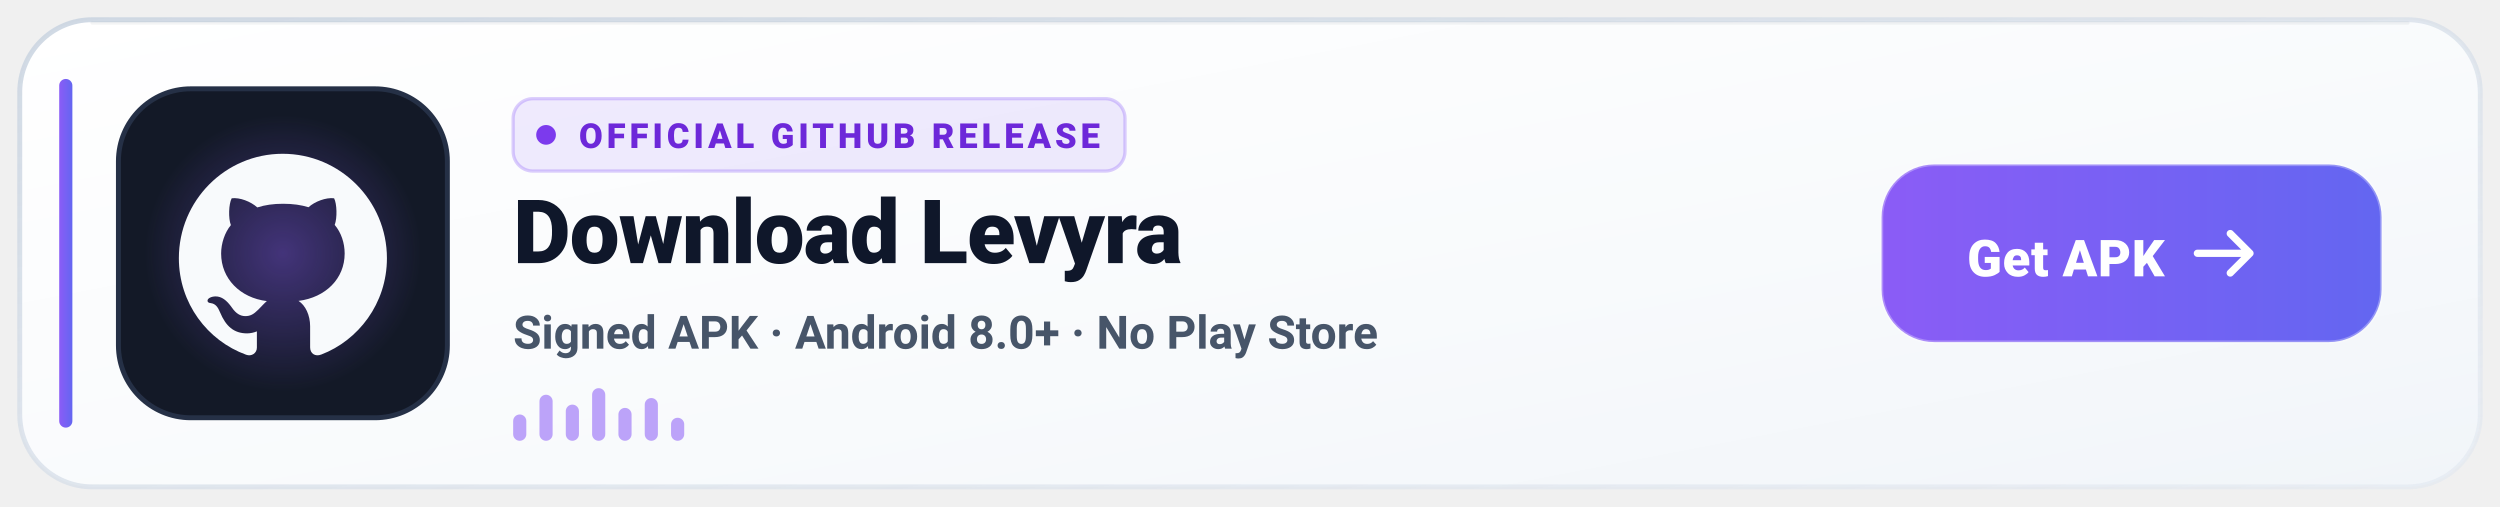
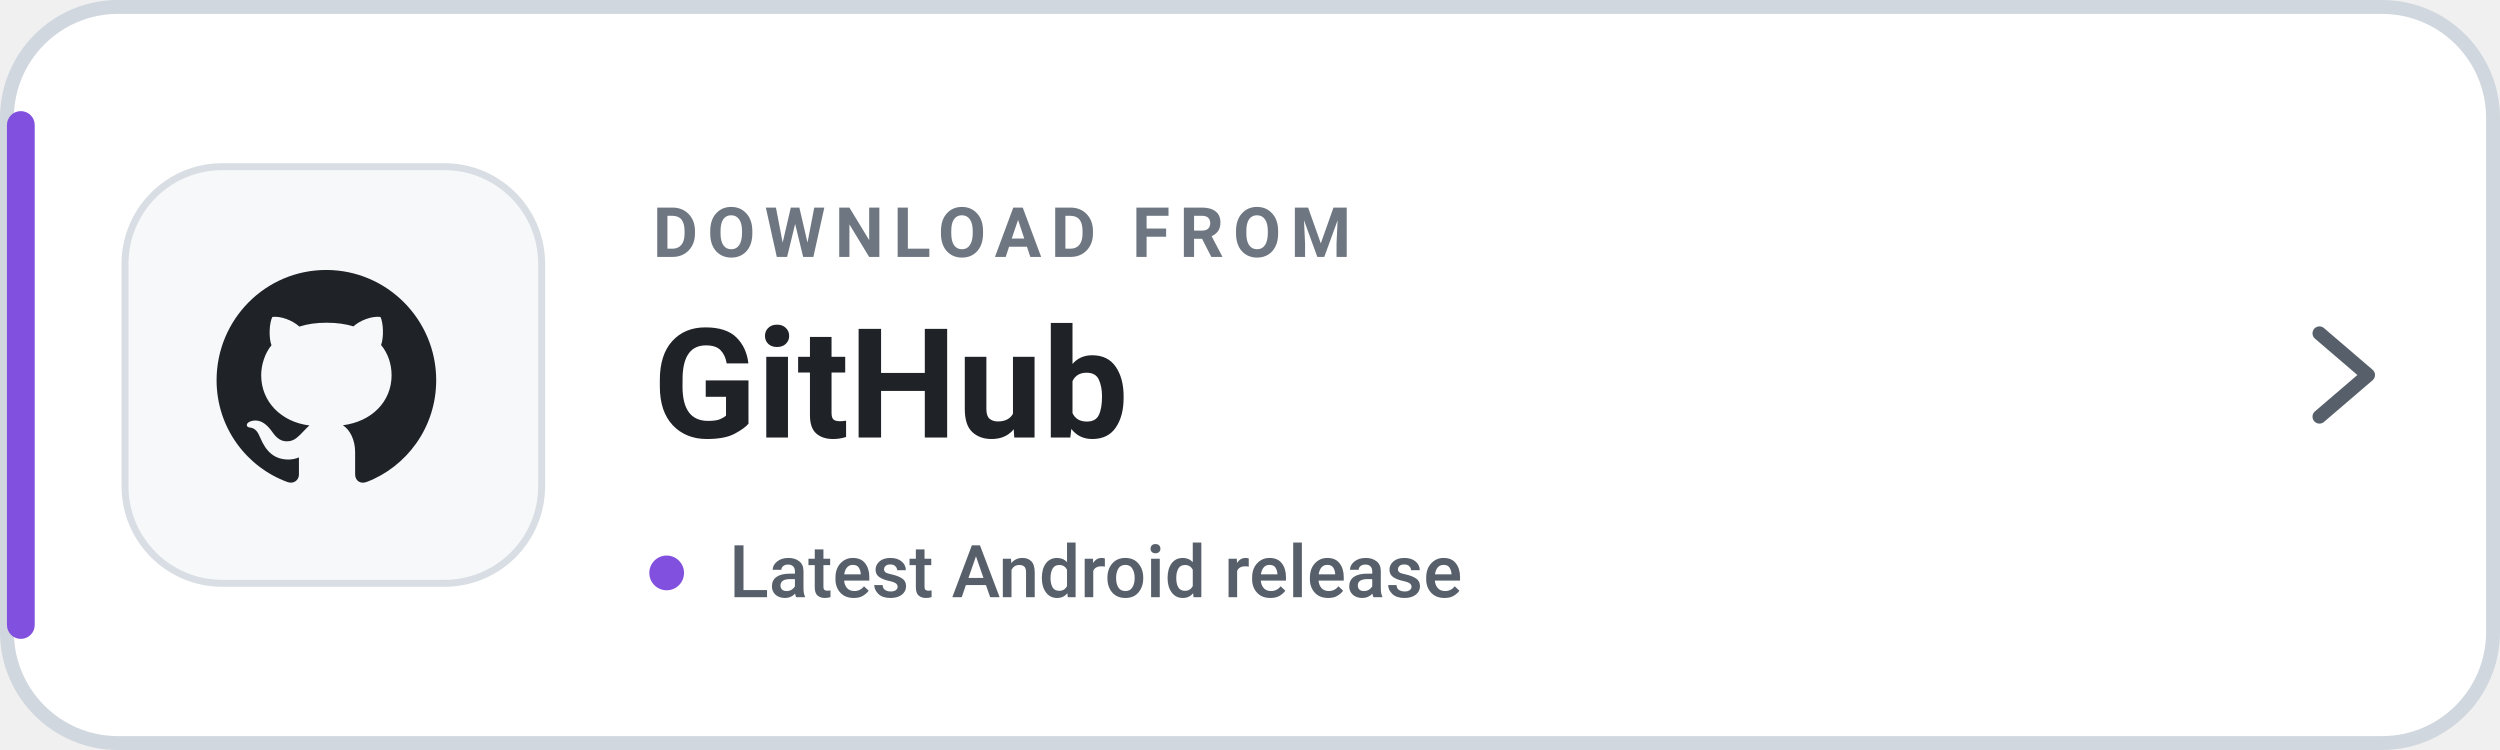
- <svg xmlns="http://www.w3.org/2000/svg" width="760" height="154" viewBox="0 0 760 154" role="img" aria-label="Download Levyra from GitHub Releases">
-   <defs>
-     <linearGradient id="gh-bg-light" x1="0" y1="0" x2="1" y2="1">
-       <stop offset="0%" stop-color="#FFFFFF" />
-       <stop offset="60%" stop-color="#F8FAFC" />
-       <stop offset="100%" stop-color="#F1F5F9" />
-     </linearGradient>
-     <linearGradient id="gh-border-light" x1="0" y1="0" x2="1" y2="1">
-       <stop offset="0%" stop-color="#CBD5E1" stop-opacity="0.9" />
-       <stop offset="100%" stop-color="#E2E8F0" stop-opacity="0.6" />
-     </linearGradient>
-     <linearGradient id="gh-accent-light" x1="0" y1="0" x2="1" y2="0">
-       <stop offset="0%" stop-color="#8B5CF6" />
-       <stop offset="100%" stop-color="#6366F1" />
-     </linearGradient>
-     <radialGradient id="gh-glow-light" cx="50%" cy="50%" r="50%">
-       <stop offset="0%" stop-color="#8B5CF6" stop-opacity="0.4" />
-       <stop offset="100%" stop-color="#8B5CF6" stop-opacity="0" />
-     </radialGradient>
-   </defs>
-   <rect x="6" y="6" width="748" height="142" rx="22" fill="url(#gh-bg-light)" stroke="url(#gh-border-light)" stroke-width="1.5" />
-   <path d="M28 7h704" stroke="#0F172A" stroke-opacity="0.05" stroke-linecap="round" />
-   <rect x="18" y="24" width="4" height="106" rx="2" fill="url(#gh-accent-light)" />
-   <rect x="36" y="27" width="100" height="100" rx="22" fill="#131927" stroke="#253046" stroke-width="1.5" />
-   <circle cx="86" cy="77" r="42" fill="url(#gh-glow-light)" />
-   <g transform="translate(53 44) scale(2.75)">
-     <path fill="#F8FAFC" d="M10.226 17.284c-2.965-.36-5.054-2.493-5.054-5.256 0-1.123.404-2.336 1.078-3.144-.292-.741-.247-2.314.09-2.965.898-.112 2.111.36 2.83 1.01.853-.269 1.752-.404 2.853-.404 1.1 0 1.999.135 2.807.382.696-.629 1.932-1.1 2.83-.988.315.606.36 2.179.067 2.942.72.854 1.101 2 1.101 3.167 0 2.763-2.089 4.852-5.098 5.234.763.494 1.28 1.572 1.28 2.807v2.336c0 .674.561 1.056 1.235.786 4.066-1.55 7.255-5.615 7.255-10.646C23.5 6.188 18.334 1 11.978 1 5.62 1 .5 6.188.5 12.545c0 4.986 3.167 9.12 7.435 10.669.606.225 1.19-.18 1.19-.786V20.63a2.9 2.9 0 0 1-1.078.224c-1.483 0-2.359-.808-2.987-2.313-.247-.607-.517-.966-1.034-1.033-.27-.023-.359-.135-.359-.27 0-.27.45-.471.898-.471.652 0 1.213.404 1.797 1.235.45.651.921.943 1.483.943.561 0 .92-.202 1.437-.719.382-.381.674-.718.944-.943" />
+ <svg xmlns="http://www.w3.org/2000/svg" width="360" height="108" viewBox="0 0 360 108" role="img" aria-label="Download Levyra from GitHub Releases">
+   <rect x="1" y="1" width="358" height="106" rx="16" fill="#FFFFFF" stroke="#D0D7DE" stroke-width="2" />
+   <rect x="1" y="16" width="4" height="76" rx="2" fill="#8250DF" />
+   <rect x="18" y="24" width="60" height="60" rx="14" fill="#F6F8FA" stroke="#D8DEE4" />
+   <g transform="translate(4 15.5) scale(.5)">
+     <g transform="translate(53 44) scale(2.75)">
+       <path fill="#1F2328" d="M10.226 17.284c-2.965-.36-5.054-2.493-5.054-5.256 0-1.123.404-2.336 1.078-3.144-.292-.741-.247-2.314.09-2.965.898-.112 2.111.36 2.83 1.01.853-.269 1.752-.404 2.853-.404 1.1 0 1.999.135 2.807.382.696-.629 1.932-1.1 2.83-.988.315.606.36 2.179.067 2.942.72.854 1.101 2 1.101 3.167 0 2.763-2.089 4.852-5.098 5.234.763.494 1.28 1.572 1.28 2.807v2.336c0 .674.561 1.056 1.235.786 4.066-1.55 7.255-5.615 7.255-10.646C23.5 6.188 18.334 1 11.978 1 5.62 1 .5 6.188.5 12.545c0 4.986 3.167 9.12 7.435 10.669.606.225 1.19-.18 1.19-.786V20.63a2.9 2.9 0 0 1-1.078.224c-1.483 0-2.359-.808-2.987-2.313-.247-.607-.517-.966-1.034-1.033-.27-.023-.359-.135-.359-.27 0-.27.45-.471.898-.471.652 0 1.213.404 1.797 1.235.45.651.921.943 1.483.943.561 0 .92-.202 1.437-.719.382-.381.674-.718.944-.943" />
+     </g>
  </g>
-   <g transform="translate(156 30)">
-     <rect width="186" height="22" rx="6" fill="#8B5CF6" fill-opacity="0.12" stroke="#8B5CF6" stroke-opacity="0.3" />
-     <circle cx="10" cy="11" r="3" fill="#7C3AED" />
-     <text x="20" y="15" fill="#6D28D9" font-family="-apple-system,BlinkMacSystemFont,'Segoe UI',Roboto,Helvetica,sans-serif" font-size="10.5" font-weight="800" letter-spacing="1.2">OFFICIAL GITHUB RELEASE</text>
-   </g>
-   <text x="156" y="80" fill="#0F172A" font-family="-apple-system,BlinkMacSystemFont,'Segoe UI',Roboto,Helvetica,sans-serif" font-size="27" font-weight="800" letter-spacing="-0.3">Download Levyra</text>
-   <text x="156" y="106" fill="#475569" font-family="-apple-system,BlinkMacSystemFont,'Segoe UI',Roboto,Helvetica,sans-serif" font-size="14" font-weight="600">Signed APK · Android 8.0+ · No Play Store</text>
-   <g transform="translate(156 118)" fill="#8B5CF6" fill-opacity="0.55">
-     <rect x="0" y="8" width="4" height="8" rx="2" />
-     <rect x="8" y="2" width="4" height="14" rx="2" />
-     <rect x="16" y="5" width="4" height="11" rx="2" />
-     <rect x="24" y="0" width="4" height="16" rx="2" />
-     <rect x="32" y="6" width="4" height="10" rx="2" />
-     <rect x="40" y="3" width="4" height="13" rx="2" />
-     <rect x="48" y="9" width="4" height="7" rx="2" />
-   </g>
-   <g transform="translate(572 50)">
-     <rect width="152" height="54" rx="16" fill="url(#gh-accent-light)" />
-     <rect width="152" height="54" rx="16" fill="none" stroke="#FFFFFF" stroke-opacity="0.3" />
-     <text x="56" y="34" text-anchor="middle" fill="#FFFFFF" font-family="-apple-system,BlinkMacSystemFont,'Segoe UI',Roboto,Helvetica,sans-serif" font-size="15.5" font-weight="800" letter-spacing="0.2">Get APK</text>
-     <path d="M112 27h-16M106 21l6 6-6 6" fill="none" stroke="#FFFFFF" stroke-width="2.2" stroke-linecap="round" stroke-linejoin="round" />
-   </g>
+   <text x="94" y="37" fill="#6E7781" font-family="-apple-system,BlinkMacSystemFont,'Segoe UI',Roboto,Helvetica,Arial,sans-serif" font-size="10" font-weight="700" letter-spacing="1.35">DOWNLOAD FROM</text>
+   <text x="94" y="63" fill="#1F2328" font-family="-apple-system,BlinkMacSystemFont,'Segoe UI',Roboto,Helvetica,Arial,sans-serif" font-size="22" font-weight="700">GitHub</text>
+   <circle cx="96" cy="82.5" r="2.5" fill="#8250DF" />
+   <text x="105" y="86" fill="#57606A" font-family="-apple-system,BlinkMacSystemFont,'Segoe UI',Roboto,Helvetica,Arial,sans-serif" font-size="10.5" font-weight="500">Latest Android release</text>
+   <path d="M334 48l7 6-7 6" fill="none" stroke="#57606A" stroke-width="2" stroke-linecap="round" stroke-linejoin="round" />
</svg>
